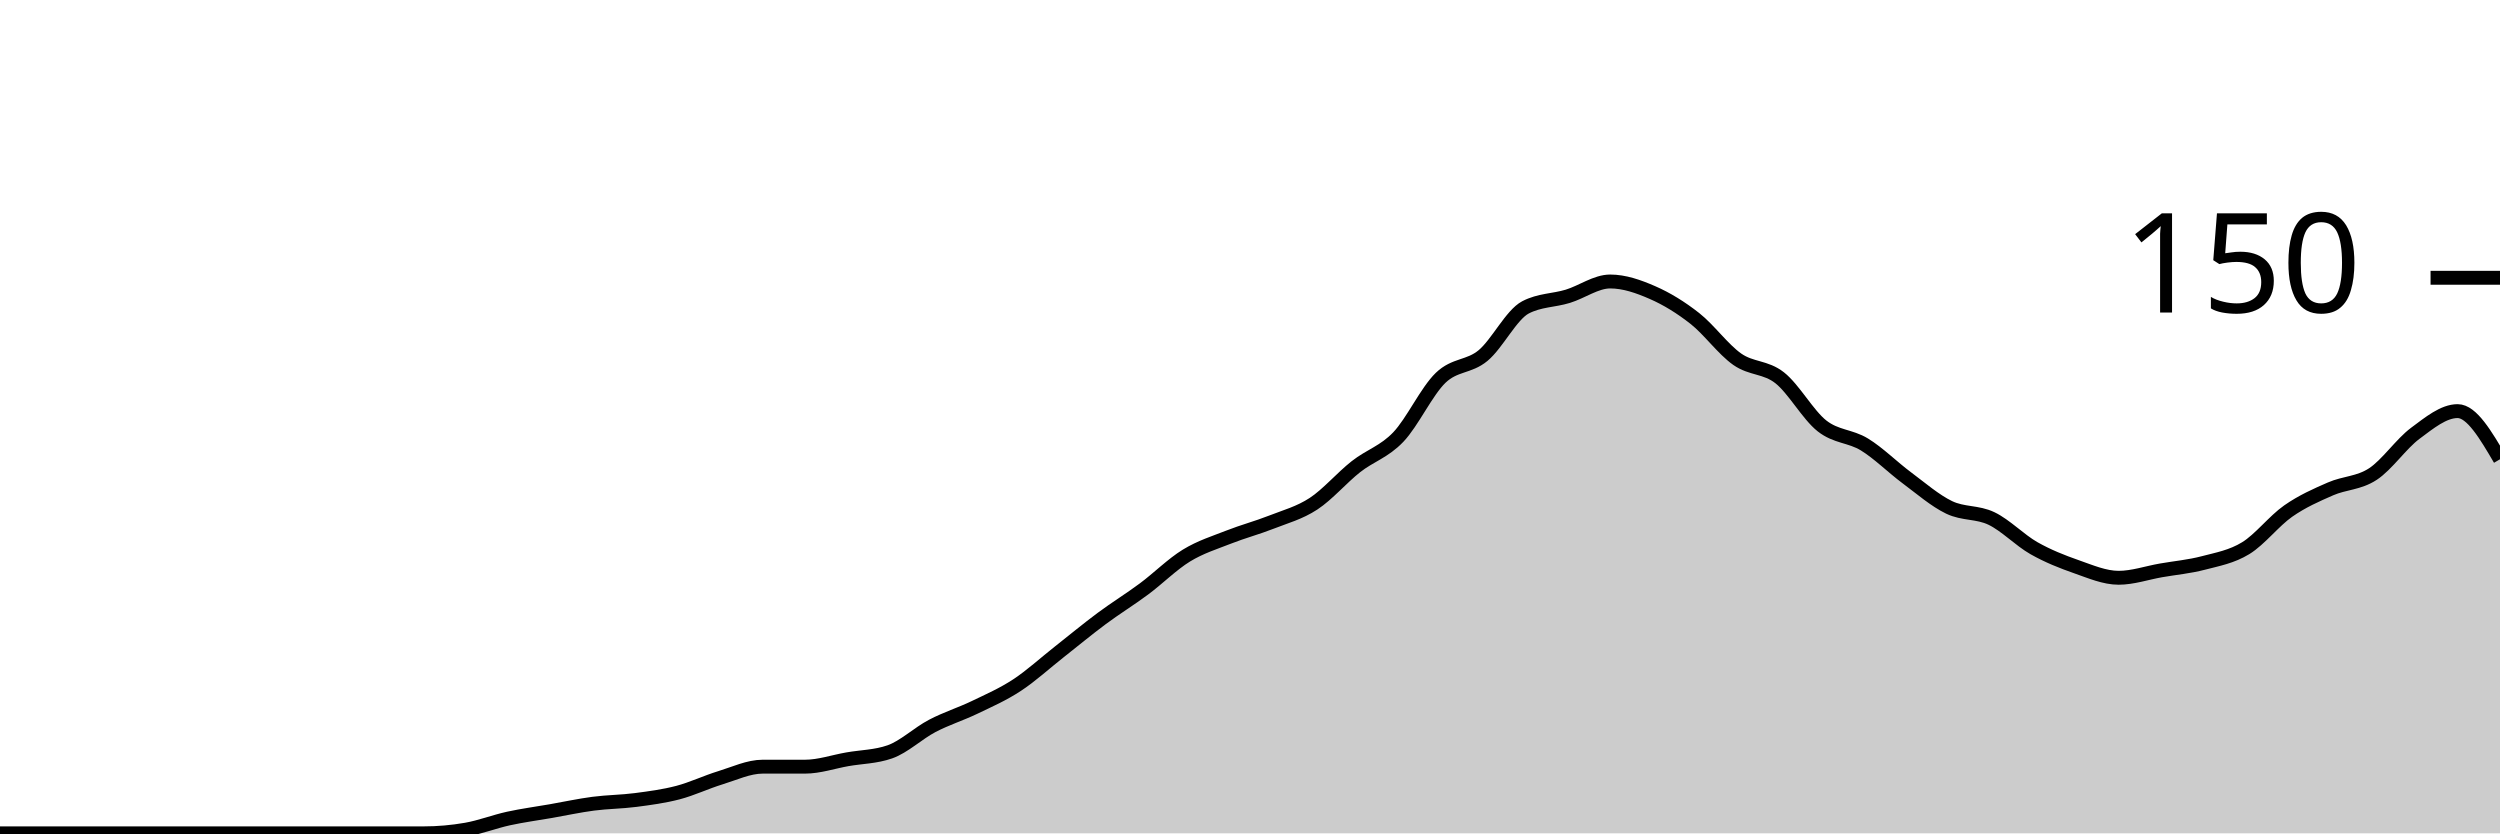
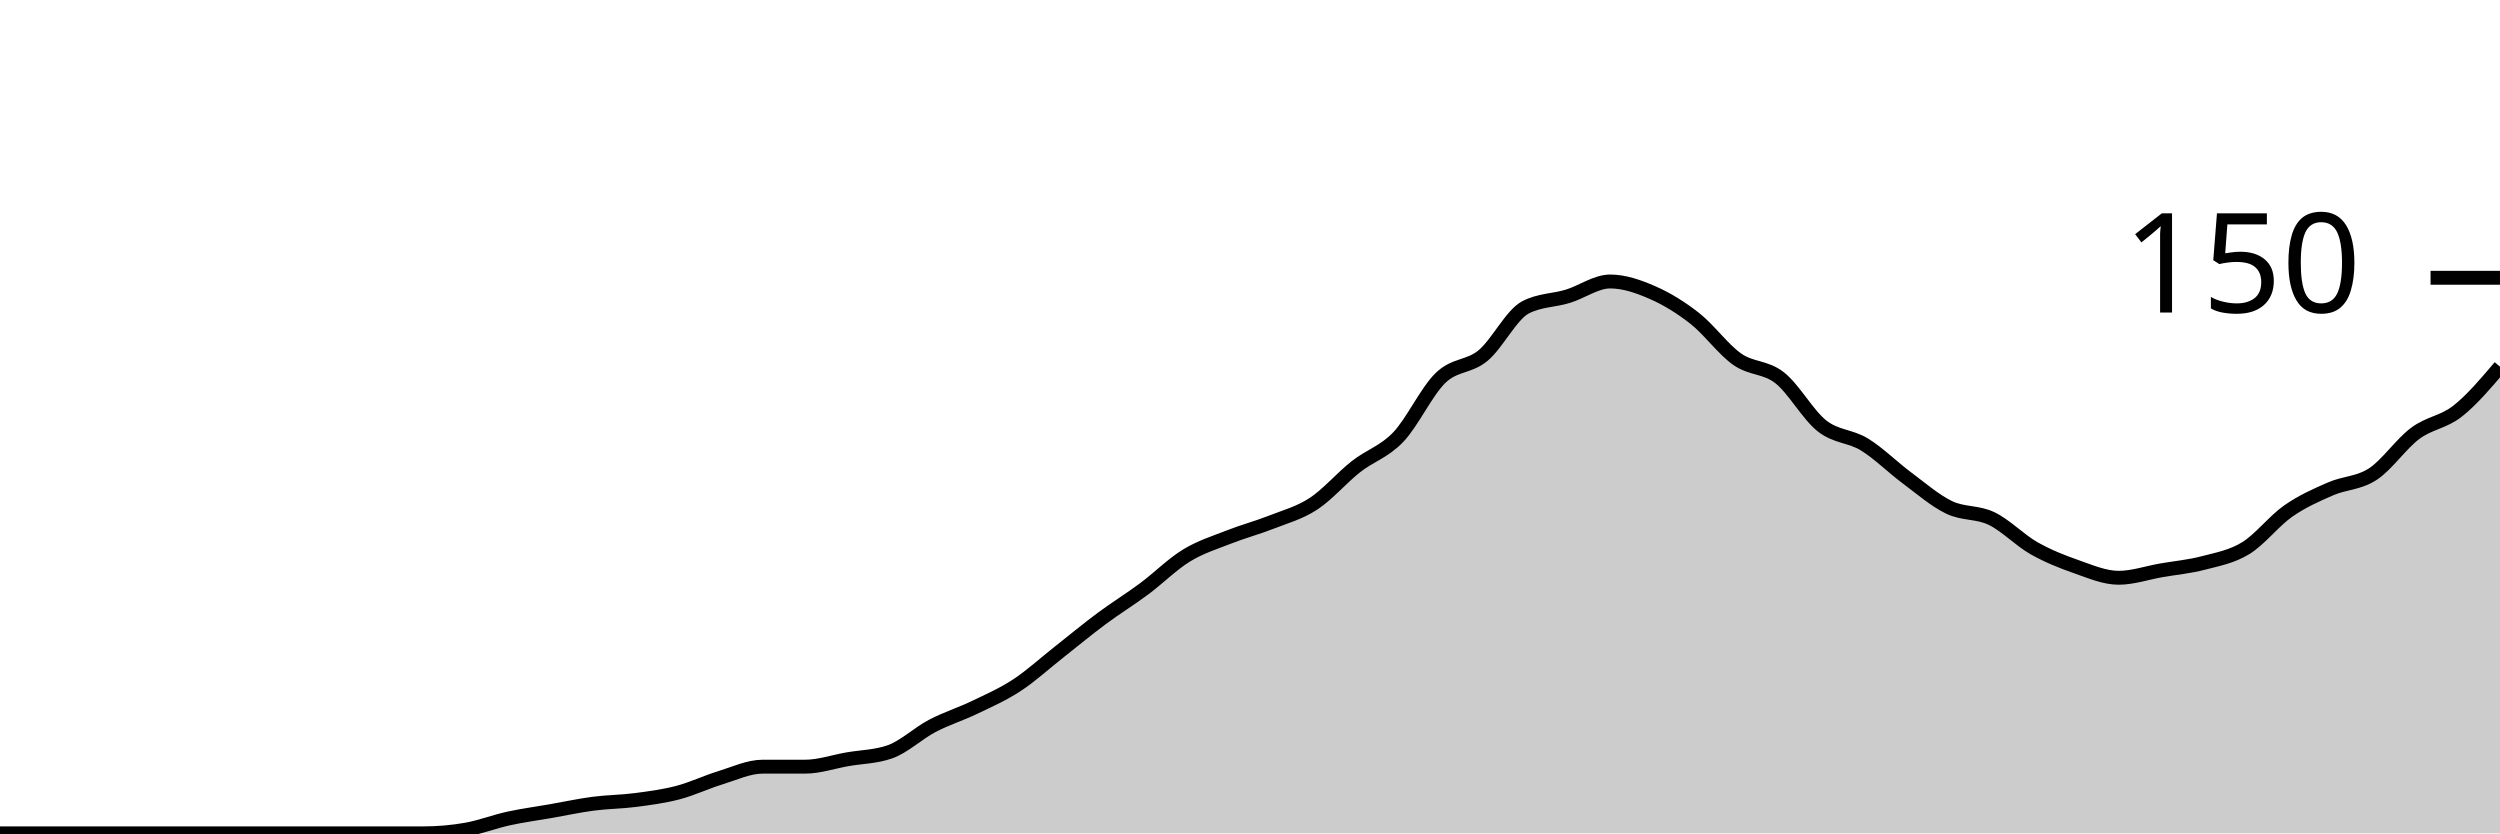
<svg xmlns="http://www.w3.org/2000/svg" viewBox="0 0 180 60">
  <g transform="translate(0,20)">
-     <path class="area" fill="rgba(0, 0, 0, 0.2)" d="M0,40C1.017,40,2.034,40,3.051,40C4.068,40,5.085,40,6.102,40C7.119,40,8.136,40,9.153,40C10.169,40,11.186,40,12.203,40C13.22,40,14.237,40,15.254,40C16.271,40,17.288,40,18.305,40C19.322,40,20.339,40,21.356,40C22.373,40,23.39,40,24.407,40C25.424,40,26.441,40,27.458,40C28.475,40,29.492,40,30.508,40C31.525,40,32.542,39.911,33.559,39.733C34.576,39.556,35.593,39.156,36.61,38.933C37.627,38.711,38.644,38.578,39.661,38.4C40.678,38.222,41.695,38,42.712,37.867C43.729,37.733,44.746,37.733,45.763,37.6C46.78,37.467,47.797,37.333,48.814,37.067C49.831,36.8,50.847,36.311,51.864,36C52.881,35.689,53.898,35.2,54.915,35.2C55.932,35.2,56.949,35.2,57.966,35.2C58.983,35.2,60,34.844,61.017,34.667C62.034,34.489,63.051,34.489,64.068,34.133C65.085,33.778,66.102,32.8,67.119,32.267C68.136,31.733,69.153,31.422,70.169,30.933C71.186,30.444,72.203,30,73.22,29.333C74.237,28.667,75.254,27.733,76.271,26.933C77.288,26.133,78.305,25.289,79.322,24.533C80.339,23.778,81.356,23.156,82.373,22.4C83.39,21.644,84.407,20.622,85.424,20C86.441,19.378,87.458,19.067,88.475,18.667C89.492,18.267,90.508,18,91.525,17.6C92.542,17.2,93.559,16.933,94.576,16.267C95.593,15.6,96.61,14.4,97.627,13.6C98.644,12.8,99.661,12.533,100.678,11.467C101.695,10.4,102.712,8.178,103.729,7.2C104.746,6.222,105.763,6.444,106.78,5.6C107.797,4.756,108.814,2.667,109.831,2.133C110.847,1.6,111.864,1.644,112.881,1.333C113.898,1.022,114.915,0.267,115.932,0.267C116.949,0.267,117.966,0.622,118.983,1.067C120,1.511,121.017,2.133,122.034,2.933C123.051,3.733,124.068,5.156,125.085,5.867C126.102,6.578,127.119,6.4,128.136,7.2C129.153,8,130.169,9.867,131.186,10.667C132.203,11.467,133.22,11.378,134.237,12C135.254,12.622,136.271,13.644,137.288,14.4C138.305,15.156,139.322,16.044,140.339,16.533C141.356,17.022,142.373,16.844,143.39,17.333C144.407,17.822,145.424,18.889,146.441,19.467C147.458,20.044,148.475,20.444,149.492,20.8C150.508,21.156,151.525,21.6,152.542,21.6C153.559,21.6,154.576,21.244,155.593,21.067C156.61,20.889,157.627,20.8,158.644,20.533C159.661,20.267,160.678,20.089,161.695,19.467C162.712,18.844,163.729,17.511,164.746,16.8C165.763,16.089,166.78,15.644,167.797,15.2C168.814,14.756,169.831,14.8,170.847,14.133C171.864,13.467,172.881,11.956,173.898,11.2C174.915,10.444,175.932,9.6,176.949,9.6C177.966,9.6,178.983,11.333,180,13.067L180,40C178.983,40,177.966,40,176.949,40C175.932,40,174.915,40,173.898,40C172.881,40,171.864,40,170.847,40C169.831,40,168.814,40,167.797,40C166.78,40,165.763,40,164.746,40C163.729,40,162.712,40,161.695,40C160.678,40,159.661,40,158.644,40C157.627,40,156.61,40,155.593,40C154.576,40,153.559,40,152.542,40C151.525,40,150.508,40,149.492,40C148.475,40,147.458,40,146.441,40C145.424,40,144.407,40,143.39,40C142.373,40,141.356,40,140.339,40C139.322,40,138.305,40,137.288,40C136.271,40,135.254,40,134.237,40C133.22,40,132.203,40,131.186,40C130.169,40,129.153,40,128.136,40C127.119,40,126.102,40,125.085,40C124.068,40,123.051,40,122.034,40C121.017,40,120,40,118.983,40C117.966,40,116.949,40,115.932,40C114.915,40,113.898,40,112.881,40C111.864,40,110.847,40,109.831,40C108.814,40,107.797,40,106.78,40C105.763,40,104.746,40,103.729,40C102.712,40,101.695,40,100.678,40C99.661,40,98.644,40,97.627,40C96.61,40,95.593,40,94.576,40C93.559,40,92.542,40,91.525,40C90.508,40,89.492,40,88.475,40C87.458,40,86.441,40,85.424,40C84.407,40,83.39,40,82.373,40C81.356,40,80.339,40,79.322,40C78.305,40,77.288,40,76.271,40C75.254,40,74.237,40,73.22,40C72.203,40,71.186,40,70.169,40C69.153,40,68.136,40,67.119,40C66.102,40,65.085,40,64.068,40C63.051,40,62.034,40,61.017,40C60,40,58.983,40,57.966,40C56.949,40,55.932,40,54.915,40C53.898,40,52.881,40,51.864,40C50.847,40,49.831,40,48.814,40C47.797,40,46.78,40,45.763,40C44.746,40,43.729,40,42.712,40C41.695,40,40.678,40,39.661,40C38.644,40,37.627,40,36.61,40C35.593,40,34.576,40,33.559,40C32.542,40,31.525,40,30.508,40C29.492,40,28.475,40,27.458,40C26.441,40,25.424,40,24.407,40C23.39,40,22.373,40,21.356,40C20.339,40,19.322,40,18.305,40C17.288,40,16.271,40,15.254,40C14.237,40,13.22,40,12.203,40C11.186,40,10.169,40,9.153,40C8.136,40,7.119,40,6.102,40C5.085,40,4.068,40,3.051,40C2.034,40,1.017,40,0,40Z" />
-     <path class="line" stroke="black" fill="none" d="M0,40C1.017,40,2.034,40,3.051,40C4.068,40,5.085,40,6.102,40C7.119,40,8.136,40,9.153,40C10.169,40,11.186,40,12.203,40C13.22,40,14.237,40,15.254,40C16.271,40,17.288,40,18.305,40C19.322,40,20.339,40,21.356,40C22.373,40,23.39,40,24.407,40C25.424,40,26.441,40,27.458,40C28.475,40,29.492,40,30.508,40C31.525,40,32.542,39.911,33.559,39.733C34.576,39.556,35.593,39.156,36.61,38.933C37.627,38.711,38.644,38.578,39.661,38.4C40.678,38.222,41.695,38,42.712,37.867C43.729,37.733,44.746,37.733,45.763,37.6C46.78,37.467,47.797,37.333,48.814,37.067C49.831,36.8,50.847,36.311,51.864,36C52.881,35.689,53.898,35.2,54.915,35.2C55.932,35.2,56.949,35.2,57.966,35.2C58.983,35.2,60,34.844,61.017,34.667C62.034,34.489,63.051,34.489,64.068,34.133C65.085,33.778,66.102,32.8,67.119,32.267C68.136,31.733,69.153,31.422,70.169,30.933C71.186,30.444,72.203,30,73.22,29.333C74.237,28.667,75.254,27.733,76.271,26.933C77.288,26.133,78.305,25.289,79.322,24.533C80.339,23.778,81.356,23.156,82.373,22.4C83.39,21.644,84.407,20.622,85.424,20C86.441,19.378,87.458,19.067,88.475,18.667C89.492,18.267,90.508,18,91.525,17.6C92.542,17.2,93.559,16.933,94.576,16.267C95.593,15.6,96.61,14.4,97.627,13.6C98.644,12.8,99.661,12.533,100.678,11.467C101.695,10.4,102.712,8.178,103.729,7.2C104.746,6.222,105.763,6.444,106.78,5.6C107.797,4.756,108.814,2.667,109.831,2.133C110.847,1.6,111.864,1.644,112.881,1.333C113.898,1.022,114.915,0.267,115.932,0.267C116.949,0.267,117.966,0.622,118.983,1.067C120,1.511,121.017,2.133,122.034,2.933C123.051,3.733,124.068,5.156,125.085,5.867C126.102,6.578,127.119,6.4,128.136,7.2C129.153,8,130.169,9.867,131.186,10.667C132.203,11.467,133.22,11.378,134.237,12C135.254,12.622,136.271,13.644,137.288,14.4C138.305,15.156,139.322,16.044,140.339,16.533C141.356,17.022,142.373,16.844,143.39,17.333C144.407,17.822,145.424,18.889,146.441,19.467C147.458,20.044,148.475,20.444,149.492,20.8C150.508,21.156,151.525,21.6,152.542,21.6C153.559,21.6,154.576,21.244,155.593,21.067C156.61,20.889,157.627,20.8,158.644,20.533C159.661,20.267,160.678,20.089,161.695,19.467C162.712,18.844,163.729,17.511,164.746,16.8C165.763,16.089,166.78,15.644,167.797,15.2C168.814,14.756,169.831,14.8,170.847,14.133C171.864,13.467,172.881,11.956,173.898,11.2C174.915,10.444,175.932,9.6,176.949,9.6C177.966,9.6,178.983,11.333,180,13.067" />
+     <path class="area" fill="rgba(0, 0, 0, 0.2)" d="M0,40C1.017,40,2.034,40,3.051,40C4.068,40,5.085,40,6.102,40C7.119,40,8.136,40,9.153,40C10.169,40,11.186,40,12.203,40C13.22,40,14.237,40,15.254,40C16.271,40,17.288,40,18.305,40C19.322,40,20.339,40,21.356,40C22.373,40,23.39,40,24.407,40C25.424,40,26.441,40,27.458,40C28.475,40,29.492,40,30.508,40C31.525,40,32.542,39.911,33.559,39.733C34.576,39.556,35.593,39.156,36.61,38.933C37.627,38.711,38.644,38.578,39.661,38.4C40.678,38.222,41.695,38,42.712,37.867C43.729,37.733,44.746,37.733,45.763,37.6C46.78,37.467,47.797,37.333,48.814,37.067C49.831,36.8,50.847,36.311,51.864,36C52.881,35.689,53.898,35.2,54.915,35.2C55.932,35.2,56.949,35.2,57.966,35.2C58.983,35.2,60,34.844,61.017,34.667C62.034,34.489,63.051,34.489,64.068,34.133C65.085,33.778,66.102,32.8,67.119,32.267C68.136,31.733,69.153,31.422,70.169,30.933C71.186,30.444,72.203,30,73.22,29.333C74.237,28.667,75.254,27.733,76.271,26.933C77.288,26.133,78.305,25.289,79.322,24.533C80.339,23.778,81.356,23.156,82.373,22.4C83.39,21.644,84.407,20.622,85.424,20C86.441,19.378,87.458,19.067,88.475,18.667C89.492,18.267,90.508,18,91.525,17.6C92.542,17.2,93.559,16.933,94.576,16.267C95.593,15.6,96.61,14.4,97.627,13.6C98.644,12.8,99.661,12.533,100.678,11.467C101.695,10.4,102.712,8.178,103.729,7.2C104.746,6.222,105.763,6.444,106.78,5.6C107.797,4.756,108.814,2.667,109.831,2.133C110.847,1.6,111.864,1.644,112.881,1.333C113.898,1.022,114.915,0.267,115.932,0.267C116.949,0.267,117.966,0.622,118.983,1.067C120,1.511,121.017,2.133,122.034,2.933C123.051,3.733,124.068,5.156,125.085,5.867C126.102,6.578,127.119,6.4,128.136,7.2C129.153,8,130.169,9.867,131.186,10.667C132.203,11.467,133.22,11.378,134.237,12C135.254,12.622,136.271,13.644,137.288,14.4C138.305,15.156,139.322,16.044,140.339,16.533C141.356,17.022,142.373,16.844,143.39,17.333C144.407,17.822,145.424,18.889,146.441,19.467C147.458,20.044,148.475,20.444,149.492,20.8C150.508,21.156,151.525,21.6,152.542,21.6C153.559,21.6,154.576,21.244,155.593,21.067C156.61,20.889,157.627,20.8,158.644,20.533C159.661,20.267,160.678,20.089,161.695,19.467C162.712,18.844,163.729,17.511,164.746,16.8C165.763,16.089,166.78,15.644,167.797,15.2C168.814,14.756,169.831,14.8,170.847,14.133C171.864,13.467,172.881,11.956,173.898,11.2C174.915,10.444,175.932,10.4,176.949,9.6C177.966,8.8,178.983,7.6,180,6.4L180,40C178.983,40,177.966,40,176.949,40C175.932,40,174.915,40,173.898,40C172.881,40,171.864,40,170.847,40C169.831,40,168.814,40,167.797,40C166.78,40,165.763,40,164.746,40C163.729,40,162.712,40,161.695,40C160.678,40,159.661,40,158.644,40C157.627,40,156.61,40,155.593,40C154.576,40,153.559,40,152.542,40C151.525,40,150.508,40,149.492,40C148.475,40,147.458,40,146.441,40C145.424,40,144.407,40,143.39,40C142.373,40,141.356,40,140.339,40C139.322,40,138.305,40,137.288,40C136.271,40,135.254,40,134.237,40C133.22,40,132.203,40,131.186,40C130.169,40,129.153,40,128.136,40C127.119,40,126.102,40,125.085,40C124.068,40,123.051,40,122.034,40C121.017,40,120,40,118.983,40C117.966,40,116.949,40,115.932,40C114.915,40,113.898,40,112.881,40C111.864,40,110.847,40,109.831,40C108.814,40,107.797,40,106.78,40C105.763,40,104.746,40,103.729,40C102.712,40,101.695,40,100.678,40C99.661,40,98.644,40,97.627,40C96.61,40,95.593,40,94.576,40C93.559,40,92.542,40,91.525,40C90.508,40,89.492,40,88.475,40C87.458,40,86.441,40,85.424,40C84.407,40,83.39,40,82.373,40C81.356,40,80.339,40,79.322,40C78.305,40,77.288,40,76.271,40C75.254,40,74.237,40,73.22,40C72.203,40,71.186,40,70.169,40C69.153,40,68.136,40,67.119,40C66.102,40,65.085,40,64.068,40C63.051,40,62.034,40,61.017,40C60,40,58.983,40,57.966,40C56.949,40,55.932,40,54.915,40C53.898,40,52.881,40,51.864,40C50.847,40,49.831,40,48.814,40C47.797,40,46.78,40,45.763,40C44.746,40,43.729,40,42.712,40C41.695,40,40.678,40,39.661,40C38.644,40,37.627,40,36.61,40C35.593,40,34.576,40,33.559,40C32.542,40,31.525,40,30.508,40C29.492,40,28.475,40,27.458,40C26.441,40,25.424,40,24.407,40C23.39,40,22.373,40,21.356,40C20.339,40,19.322,40,18.305,40C17.288,40,16.271,40,15.254,40C14.237,40,13.22,40,12.203,40C11.186,40,10.169,40,9.153,40C8.136,40,7.119,40,6.102,40C5.085,40,4.068,40,3.051,40C2.034,40,1.017,40,0,40Z" />
+     <path class="line" stroke="black" fill="none" d="M0,40C1.017,40,2.034,40,3.051,40C4.068,40,5.085,40,6.102,40C7.119,40,8.136,40,9.153,40C10.169,40,11.186,40,12.203,40C13.22,40,14.237,40,15.254,40C16.271,40,17.288,40,18.305,40C19.322,40,20.339,40,21.356,40C22.373,40,23.39,40,24.407,40C25.424,40,26.441,40,27.458,40C28.475,40,29.492,40,30.508,40C31.525,40,32.542,39.911,33.559,39.733C34.576,39.556,35.593,39.156,36.61,38.933C37.627,38.711,38.644,38.578,39.661,38.4C40.678,38.222,41.695,38,42.712,37.867C43.729,37.733,44.746,37.733,45.763,37.6C46.78,37.467,47.797,37.333,48.814,37.067C49.831,36.8,50.847,36.311,51.864,36C52.881,35.689,53.898,35.2,54.915,35.2C55.932,35.2,56.949,35.2,57.966,35.2C58.983,35.2,60,34.844,61.017,34.667C62.034,34.489,63.051,34.489,64.068,34.133C65.085,33.778,66.102,32.8,67.119,32.267C68.136,31.733,69.153,31.422,70.169,30.933C71.186,30.444,72.203,30,73.22,29.333C74.237,28.667,75.254,27.733,76.271,26.933C77.288,26.133,78.305,25.289,79.322,24.533C80.339,23.778,81.356,23.156,82.373,22.4C83.39,21.644,84.407,20.622,85.424,20C86.441,19.378,87.458,19.067,88.475,18.667C89.492,18.267,90.508,18,91.525,17.6C92.542,17.2,93.559,16.933,94.576,16.267C95.593,15.6,96.61,14.4,97.627,13.6C98.644,12.8,99.661,12.533,100.678,11.467C101.695,10.4,102.712,8.178,103.729,7.2C104.746,6.222,105.763,6.444,106.78,5.6C107.797,4.756,108.814,2.667,109.831,2.133C110.847,1.6,111.864,1.644,112.881,1.333C113.898,1.022,114.915,0.267,115.932,0.267C116.949,0.267,117.966,0.622,118.983,1.067C120,1.511,121.017,2.133,122.034,2.933C123.051,3.733,124.068,5.156,125.085,5.867C126.102,6.578,127.119,6.4,128.136,7.2C129.153,8,130.169,9.867,131.186,10.667C132.203,11.467,133.22,11.378,134.237,12C135.254,12.622,136.271,13.644,137.288,14.4C138.305,15.156,139.322,16.044,140.339,16.533C141.356,17.022,142.373,16.844,143.39,17.333C144.407,17.822,145.424,18.889,146.441,19.467C147.458,20.044,148.475,20.444,149.492,20.8C150.508,21.156,151.525,21.6,152.542,21.6C153.559,21.6,154.576,21.244,155.593,21.067C156.61,20.889,157.627,20.8,158.644,20.533C159.661,20.267,160.678,20.089,161.695,19.467C162.712,18.844,163.729,17.511,164.746,16.8C165.763,16.089,166.78,15.644,167.797,15.2C168.814,14.756,169.831,14.8,170.847,14.133C171.864,13.467,172.881,11.956,173.898,11.2C174.915,10.444,175.932,10.4,176.949,9.6C177.966,8.8,178.983,7.6,180,6.4" />
    <path class="axis-ceiling" stroke-width="1" stroke="black" fill="none" d="M175,0L180,0" />
    <text class="axis-ceiling-label" font-family="sans-serif" text-anchor="end" font-size="10px" x="170" y="2.5">150</text>
  </g>
</svg>
